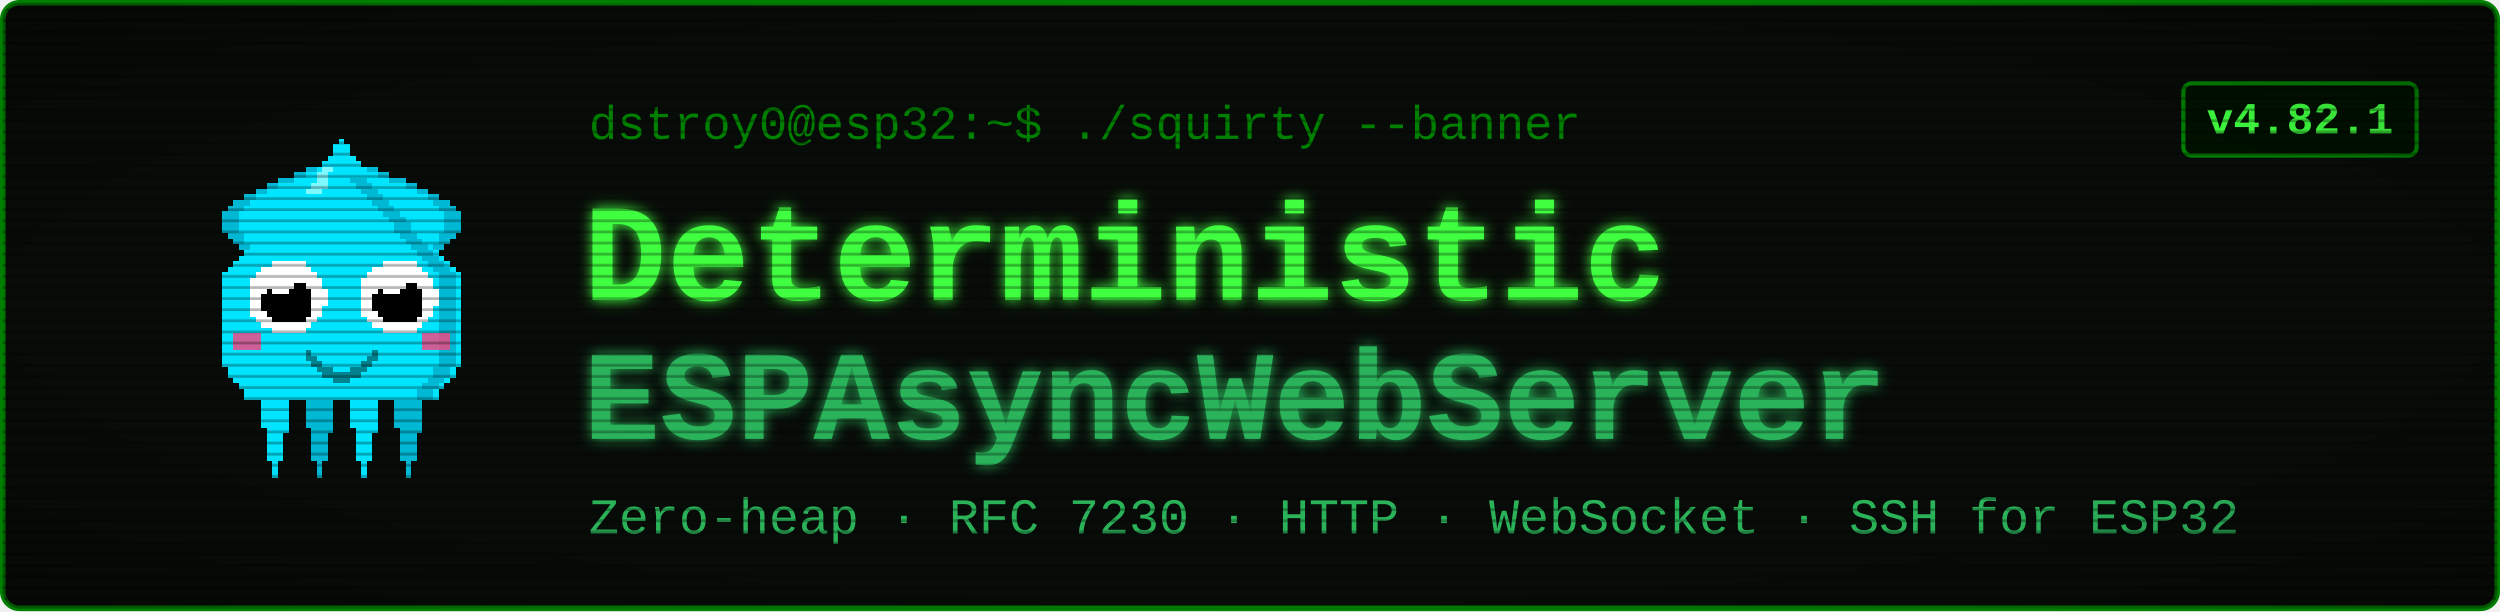
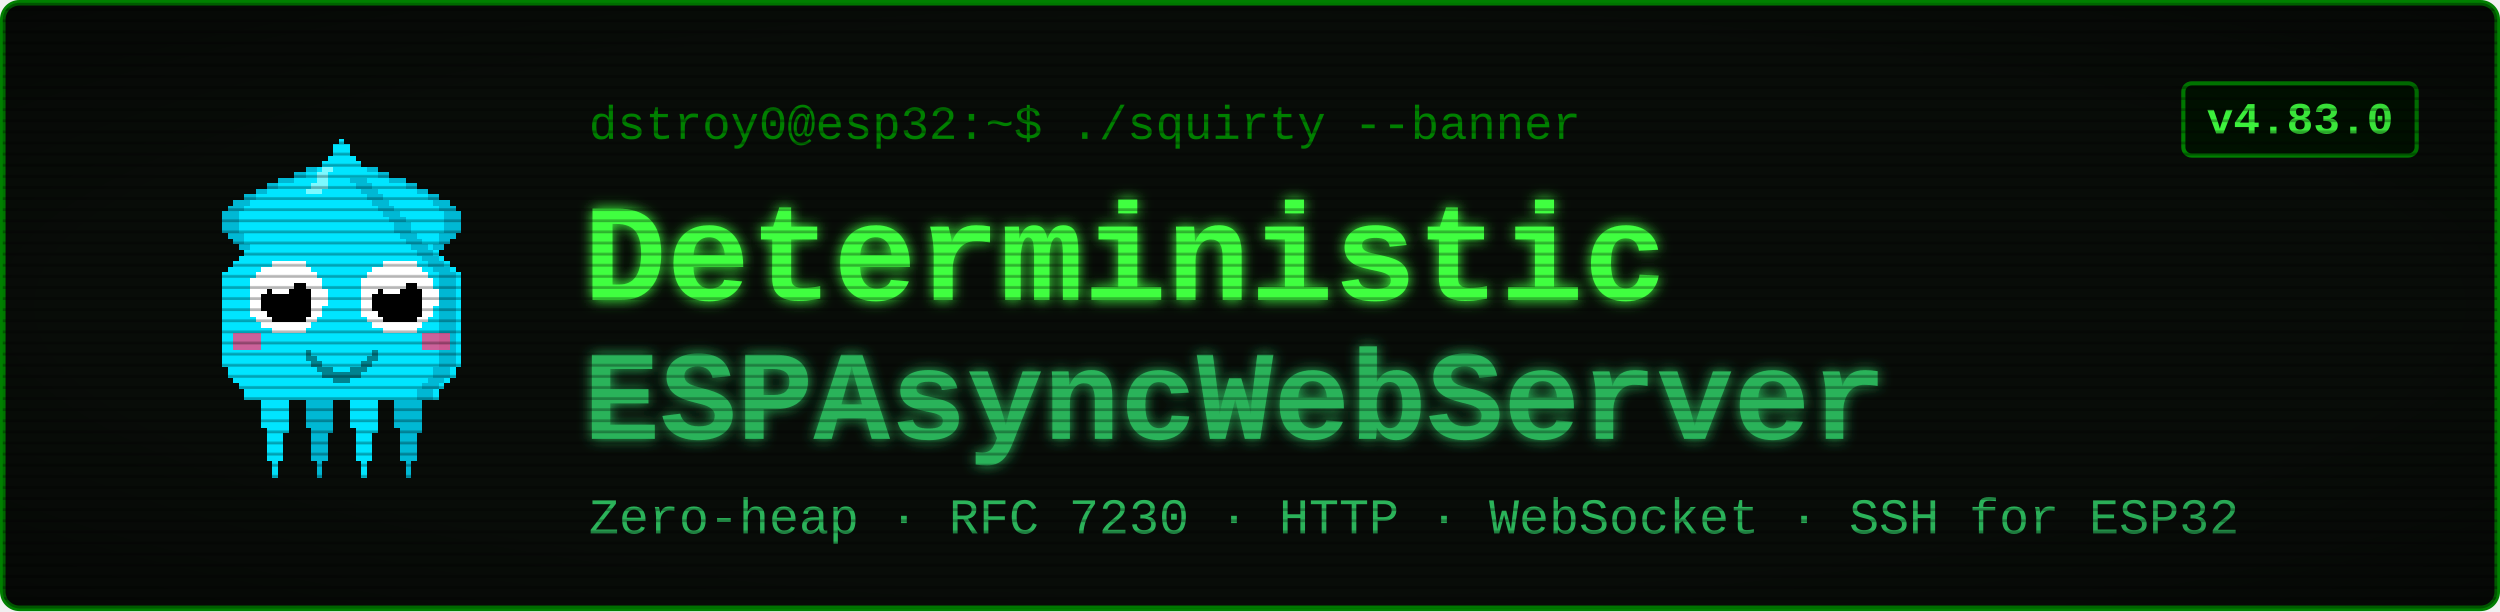
<svg xmlns="http://www.w3.org/2000/svg" viewBox="0 0 900 220" width="900" height="220" font-family="'Courier New', ui-monospace, monospace">
  <defs>
    <filter id="glow" x="-40%" y="-40%" width="180%" height="180%">
      <feGaussianBlur stdDeviation="2.4" result="b" />
      <feMerge>
        <feMergeNode in="b" />
        <feMergeNode in="SourceGraphic" />
      </feMerge>
    </filter>
    <pattern id="scan" width="4" height="4" patternUnits="userSpaceOnUse">
      <rect width="4" height="1" y="3" fill="#000000" opacity="0.28" />
    </pattern>
    <radialGradient id="vig" cx="50%" cy="50%" r="78%">
      <stop offset="58%" stop-color="#000000" stop-opacity="0" />
      <stop offset="100%" stop-color="#000000" stop-opacity="0.45" />
    </radialGradient>
  </defs>
  <rect x="1" y="1" width="898" height="218" rx="6" fill="#080c08" stroke="#008000" stroke-width="2" />
  <g transform="translate(58,46) scale(2)" shape-rendering="crispEdges">
    <rect x="29" y="6" width="1" height="1" fill="#00e5ff" />
    <rect x="26" y="7" width="3" height="1" fill="#00e5ff" />
    <rect x="24" y="8" width="4" height="1" fill="#00e5ff" />
    <rect x="21" y="9" width="7" height="1" fill="#00e5ff" />
    <rect x="19" y="10" width="8" height="1" fill="#00e5ff" />
    <rect x="17" y="11" width="9" height="1" fill="#00e5ff" />
    <rect x="15" y="12" width="10" height="1" fill="#00e5ff" />
    <rect x="13" y="13" width="11" height="1" fill="#00e5ff" />
    <rect x="12" y="14" width="11" height="1" fill="#00e5ff" />
    <rect x="11" y="15" width="11" height="1" fill="#00e5ff" />
    <rect x="11" y="16" width="10" height="1" fill="#00e5ff" />
    <rect x="11" y="17" width="9" height="1" fill="#00e5ff" />
    <rect x="11" y="18" width="9" height="1" fill="#00e5ff" />
    <rect x="12" y="19" width="7" height="1" fill="#00e5ff" />
    <rect x="13" y="20" width="5" height="1" fill="#00e5ff" />
    <rect x="14" y="21" width="3" height="1" fill="#00e5ff" />
    <rect x="15" y="22" width="1" height="1" fill="#00e5ff" />
    <rect x="29" y="6" width="3" height="1" fill="#00b8d4" />
    <rect x="26" y="7" width="3" height="1" fill="#00b8d4" />
    <rect x="24" y="8" width="2" height="1" fill="#00b8d4" />
    <rect x="21" y="9" width="3" height="1" fill="#00b8d4" />
    <rect x="19" y="10" width="2" height="1" fill="#00b8d4" />
    <rect x="17" y="11" width="2" height="1" fill="#00b8d4" />
    <rect x="15" y="12" width="2" height="1" fill="#00b8d4" />
    <rect x="13" y="13" width="3" height="1" fill="#00b8d4" />
    <rect x="12" y="14" width="3" height="1" fill="#00b8d4" />
    <rect x="11" y="15" width="3" height="1" fill="#00b8d4" />
    <rect x="11" y="16" width="3" height="1" fill="#00b8d4" />
    <rect x="11" y="17" width="3" height="1" fill="#00b8d4" />
    <rect x="11" y="18" width="3" height="1" fill="#00b8d4" />
    <rect x="12" y="19" width="3" height="1" fill="#00b8d4" />
    <rect x="13" y="20" width="2" height="1" fill="#00b8d4" />
    <rect x="14" y="21" width="2" height="1" fill="#00b8d4" />
    <rect x="15" y="22" width="2" height="1" fill="#00b8d4" />
    <rect x="35" y="6" width="1" height="1" fill="#00e5ff" />
    <rect x="36" y="7" width="3" height="1" fill="#00e5ff" />
    <rect x="37" y="8" width="4" height="1" fill="#00e5ff" />
    <rect x="37" y="9" width="7" height="1" fill="#00e5ff" />
    <rect x="38" y="10" width="8" height="1" fill="#00e5ff" />
    <rect x="39" y="11" width="9" height="1" fill="#00e5ff" />
    <rect x="40" y="12" width="10" height="1" fill="#00e5ff" />
    <rect x="41" y="13" width="11" height="1" fill="#00e5ff" />
    <rect x="42" y="14" width="11" height="1" fill="#00e5ff" />
    <rect x="43" y="15" width="11" height="1" fill="#00e5ff" />
    <rect x="44" y="16" width="10" height="1" fill="#00e5ff" />
    <rect x="45" y="17" width="9" height="1" fill="#00e5ff" />
    <rect x="45" y="18" width="9" height="1" fill="#00e5ff" />
    <rect x="46" y="19" width="7" height="1" fill="#00e5ff" />
    <rect x="47" y="20" width="5" height="1" fill="#00e5ff" />
    <rect x="48" y="21" width="3" height="1" fill="#00e5ff" />
    <rect x="49" y="22" width="1" height="1" fill="#00e5ff" />
    <rect x="33" y="6" width="3" height="1" fill="#00b8d4" />
    <rect x="36" y="7" width="3" height="1" fill="#00b8d4" />
    <rect x="39" y="8" width="2" height="1" fill="#00b8d4" />
    <rect x="41" y="9" width="3" height="1" fill="#00b8d4" />
    <rect x="44" y="10" width="2" height="1" fill="#00b8d4" />
    <rect x="46" y="11" width="2" height="1" fill="#00b8d4" />
    <rect x="48" y="12" width="2" height="1" fill="#00b8d4" />
    <rect x="49" y="13" width="3" height="1" fill="#00b8d4" />
    <rect x="50" y="14" width="3" height="1" fill="#00b8d4" />
    <rect x="51" y="15" width="3" height="1" fill="#00b8d4" />
    <rect x="51" y="16" width="3" height="1" fill="#00b8d4" />
    <rect x="51" y="17" width="3" height="1" fill="#00b8d4" />
    <rect x="51" y="18" width="3" height="1" fill="#00b8d4" />
    <rect x="50" y="19" width="3" height="1" fill="#00b8d4" />
    <rect x="50" y="20" width="2" height="1" fill="#00b8d4" />
    <rect x="49" y="21" width="2" height="1" fill="#00b8d4" />
    <rect x="48" y="22" width="2" height="1" fill="#00b8d4" />
    <rect x="17" y="46" width="7" height="1" fill="#00e5ff" />
    <rect x="17" y="47" width="7" height="1" fill="#00e5ff" />
    <rect x="17" y="48" width="7" height="1" fill="#00e5ff" />
    <rect x="18" y="49" width="5" height="1" fill="#00e5ff" />
    <rect x="18" y="50" width="5" height="1" fill="#00e5ff" />
    <rect x="18" y="51" width="5" height="1" fill="#00e5ff" />
    <rect x="18" y="52" width="5" height="1" fill="#00e5ff" />
    <rect x="18" y="53" width="5" height="1" fill="#00e5ff" />
    <rect x="19" y="54" width="4" height="1" fill="#00e5ff" />
    <rect x="19" y="55" width="3" height="1" fill="#00e5ff" />
    <rect x="19" y="56" width="3" height="1" fill="#00e5ff" />
    <rect x="19" y="57" width="3" height="1" fill="#00e5ff" />
    <rect x="19" y="58" width="3" height="1" fill="#00e5ff" />
    <rect x="19" y="59" width="3" height="1" fill="#00e5ff" />
    <rect x="20" y="60" width="1" height="1" fill="#00e5ff" />
    <rect x="20" y="61" width="1" height="1" fill="#00e5ff" />
    <rect x="20" y="62" width="1" height="1" fill="#00e5ff" />
    <rect x="25" y="46" width="7" height="1" fill="#00b8d4" />
    <rect x="25" y="47" width="7" height="1" fill="#00b8d4" />
    <rect x="25" y="48" width="7" height="1" fill="#00b8d4" />
    <rect x="26" y="49" width="5" height="1" fill="#00b8d4" />
    <rect x="26" y="50" width="5" height="1" fill="#00b8d4" />
    <rect x="26" y="51" width="5" height="1" fill="#00b8d4" />
    <rect x="26" y="52" width="5" height="1" fill="#00b8d4" />
    <rect x="26" y="53" width="5" height="1" fill="#00b8d4" />
    <rect x="27" y="54" width="4" height="1" fill="#00b8d4" />
    <rect x="27" y="55" width="3" height="1" fill="#00b8d4" />
    <rect x="27" y="56" width="3" height="1" fill="#00b8d4" />
    <rect x="27" y="57" width="3" height="1" fill="#00b8d4" />
    <rect x="27" y="58" width="3" height="1" fill="#00b8d4" />
    <rect x="27" y="59" width="3" height="1" fill="#00b8d4" />
    <rect x="28" y="60" width="1" height="1" fill="#00b8d4" />
    <rect x="28" y="61" width="1" height="1" fill="#00b8d4" />
    <rect x="28" y="62" width="1" height="1" fill="#00b8d4" />
    <rect x="33" y="46" width="7" height="1" fill="#00e5ff" />
    <rect x="33" y="47" width="7" height="1" fill="#00e5ff" />
    <rect x="33" y="48" width="7" height="1" fill="#00e5ff" />
    <rect x="34" y="49" width="5" height="1" fill="#00e5ff" />
    <rect x="34" y="50" width="5" height="1" fill="#00e5ff" />
    <rect x="34" y="51" width="5" height="1" fill="#00e5ff" />
    <rect x="34" y="52" width="5" height="1" fill="#00e5ff" />
    <rect x="34" y="53" width="5" height="1" fill="#00e5ff" />
    <rect x="35" y="54" width="4" height="1" fill="#00e5ff" />
    <rect x="35" y="55" width="3" height="1" fill="#00e5ff" />
    <rect x="35" y="56" width="3" height="1" fill="#00e5ff" />
    <rect x="35" y="57" width="3" height="1" fill="#00e5ff" />
    <rect x="35" y="58" width="3" height="1" fill="#00e5ff" />
    <rect x="35" y="59" width="3" height="1" fill="#00e5ff" />
    <rect x="36" y="60" width="1" height="1" fill="#00e5ff" />
    <rect x="36" y="61" width="1" height="1" fill="#00e5ff" />
    <rect x="36" y="62" width="1" height="1" fill="#00e5ff" />
    <rect x="41" y="46" width="7" height="1" fill="#00b8d4" />
    <rect x="41" y="47" width="7" height="1" fill="#00b8d4" />
    <rect x="41" y="48" width="7" height="1" fill="#00b8d4" />
    <rect x="42" y="49" width="5" height="1" fill="#00b8d4" />
    <rect x="42" y="50" width="5" height="1" fill="#00b8d4" />
    <rect x="42" y="51" width="5" height="1" fill="#00b8d4" />
    <rect x="42" y="52" width="5" height="1" fill="#00b8d4" />
    <rect x="42" y="53" width="5" height="1" fill="#00b8d4" />
    <rect x="43" y="54" width="4" height="1" fill="#00b8d4" />
    <rect x="43" y="55" width="3" height="1" fill="#00b8d4" />
    <rect x="43" y="56" width="3" height="1" fill="#00b8d4" />
    <rect x="43" y="57" width="3" height="1" fill="#00b8d4" />
    <rect x="43" y="58" width="3" height="1" fill="#00b8d4" />
    <rect x="43" y="59" width="3" height="1" fill="#00b8d4" />
    <rect x="44" y="60" width="1" height="1" fill="#00b8d4" />
    <rect x="44" y="61" width="1" height="1" fill="#00b8d4" />
    <rect x="44" y="62" width="1" height="1" fill="#00b8d4" />
    <rect x="32" y="2" width="1" height="1" fill="#00e5ff" />
    <rect x="31" y="3" width="3" height="1" fill="#00e5ff" />
    <rect x="31" y="4" width="3" height="1" fill="#00e5ff" />
    <rect x="30" y="5" width="5" height="1" fill="#00e5ff" />
    <rect x="29" y="6" width="7" height="1" fill="#00e5ff" />
    <rect x="28" y="7" width="9" height="1" fill="#00e5ff" />
    <rect x="27" y="8" width="11" height="1" fill="#00e5ff" />
    <rect x="27" y="9" width="11" height="1" fill="#00e5ff" />
    <rect x="26" y="10" width="13" height="1" fill="#00e5ff" />
    <rect x="25" y="11" width="15" height="1" fill="#00e5ff" />
    <rect x="24" y="12" width="17" height="1" fill="#00e5ff" />
    <rect x="23" y="13" width="19" height="1" fill="#00e5ff" />
    <rect x="22" y="14" width="21" height="1" fill="#00e5ff" />
    <rect x="21" y="15" width="23" height="1" fill="#00e5ff" />
    <rect x="20" y="16" width="25" height="1" fill="#00e5ff" />
    <rect x="19" y="17" width="27" height="1" fill="#00e5ff" />
    <rect x="19" y="18" width="27" height="1" fill="#00e5ff" />
    <rect x="18" y="19" width="29" height="1" fill="#00e5ff" />
    <rect x="17" y="20" width="31" height="1" fill="#00e5ff" />
    <rect x="16" y="21" width="33" height="1" fill="#00e5ff" />
    <rect x="15" y="22" width="35" height="1" fill="#00e5ff" />
    <rect x="14" y="23" width="37" height="1" fill="#00e5ff" />
    <rect x="13" y="24" width="39" height="1" fill="#00e5ff" />
    <rect x="12" y="25" width="41" height="1" fill="#00e5ff" />
    <rect x="11" y="26" width="43" height="1" fill="#00e5ff" />
    <rect x="11" y="27" width="43" height="1" fill="#00e5ff" />
    <rect x="11" y="28" width="43" height="1" fill="#00e5ff" />
    <rect x="11" y="29" width="43" height="1" fill="#00e5ff" />
    <rect x="11" y="30" width="43" height="1" fill="#00e5ff" />
    <rect x="11" y="31" width="43" height="1" fill="#00e5ff" />
    <rect x="11" y="32" width="43" height="1" fill="#00e5ff" />
    <rect x="11" y="33" width="43" height="1" fill="#00e5ff" />
    <rect x="11" y="34" width="43" height="1" fill="#00e5ff" />
    <rect x="11" y="35" width="43" height="1" fill="#00e5ff" />
    <rect x="11" y="36" width="43" height="1" fill="#00e5ff" />
    <rect x="11" y="37" width="43" height="1" fill="#00e5ff" />
    <rect x="11" y="38" width="43" height="1" fill="#00e5ff" />
    <rect x="11" y="39" width="43" height="1" fill="#00e5ff" />
    <rect x="11" y="40" width="43" height="1" fill="#00e5ff" />
    <rect x="11" y="41" width="43" height="1" fill="#00e5ff" />
    <rect x="11" y="42" width="43" height="1" fill="#00e5ff" />
    <rect x="12" y="43" width="41" height="1" fill="#00e5ff" />
    <rect x="12" y="44" width="41" height="1" fill="#00e5ff" />
    <rect x="13" y="45" width="39" height="1" fill="#00e5ff" />
    <rect x="14" y="46" width="37" height="1" fill="#00e5ff" />
    <rect x="15" y="47" width="35" height="1" fill="#00e5ff" />
    <rect x="15" y="48" width="35" height="1" fill="#00e5ff" />
    <rect x="34" y="9" width="3" height="1" fill="#00b8d4" />
    <rect x="35" y="10" width="3" height="1" fill="#00b8d4" />
    <rect x="36" y="11" width="3" height="1" fill="#00b8d4" />
    <rect x="37" y="12" width="3" height="1" fill="#00b8d4" />
    <rect x="38" y="13" width="3" height="1" fill="#00b8d4" />
    <rect x="39" y="14" width="3" height="1" fill="#00b8d4" />
    <rect x="40" y="15" width="3" height="1" fill="#00b8d4" />
    <rect x="41" y="16" width="3" height="1" fill="#00b8d4" />
    <rect x="42" y="17" width="3" height="1" fill="#00b8d4" />
    <rect x="42" y="18" width="3" height="1" fill="#00b8d4" />
    <rect x="43" y="19" width="3" height="1" fill="#00b8d4" />
    <rect x="44" y="20" width="3" height="1" fill="#00b8d4" />
    <rect x="45" y="21" width="3" height="1" fill="#00b8d4" />
    <rect x="46" y="22" width="3" height="1" fill="#00b8d4" />
    <rect x="47" y="23" width="3" height="1" fill="#00b8d4" />
    <rect x="48" y="24" width="3" height="1" fill="#00b8d4" />
    <rect x="49" y="25" width="3" height="1" fill="#00b8d4" />
    <rect x="50" y="26" width="3" height="1" fill="#00b8d4" />
    <rect x="50" y="27" width="3" height="1" fill="#00b8d4" />
    <rect x="50" y="28" width="3" height="1" fill="#00b8d4" />
    <rect x="50" y="29" width="3" height="1" fill="#00b8d4" />
    <rect x="50" y="30" width="3" height="1" fill="#00b8d4" />
    <rect x="50" y="31" width="3" height="1" fill="#00b8d4" />
    <rect x="50" y="32" width="3" height="1" fill="#00b8d4" />
    <rect x="50" y="33" width="3" height="1" fill="#00b8d4" />
    <rect x="50" y="34" width="3" height="1" fill="#00b8d4" />
    <rect x="50" y="35" width="3" height="1" fill="#00b8d4" />
    <rect x="50" y="36" width="3" height="1" fill="#00b8d4" />
    <rect x="50" y="37" width="3" height="1" fill="#00b8d4" />
    <rect x="50" y="38" width="3" height="1" fill="#00b8d4" />
    <rect x="50" y="39" width="3" height="1" fill="#00b8d4" />
    <rect x="50" y="40" width="3" height="1" fill="#00b8d4" />
    <rect x="50" y="41" width="3" height="1" fill="#00b8d4" />
    <rect x="50" y="42" width="3" height="1" fill="#00b8d4" />
    <rect x="49" y="43" width="3" height="1" fill="#00b8d4" />
    <rect x="49" y="44" width="3" height="1" fill="#00b8d4" />
    <rect x="48" y="45" width="3" height="1" fill="#00b8d4" />
    <rect x="47" y="46" width="3" height="1" fill="#00b8d4" />
    <rect x="46" y="47" width="3" height="1" fill="#00b8d4" />
    <rect x="46" y="48" width="3" height="1" fill="#00b8d4" />
    <rect x="29" y="7" width="2" height="1" fill="#7df9ff" />
    <rect x="28" y="8" width="2" height="1" fill="#7df9ff" />
    <rect x="28" y="9" width="2" height="1" fill="#7df9ff" />
    <rect x="27" y="10" width="3" height="1" fill="#7df9ff" />
    <rect x="26" y="11" width="3" height="1" fill="#7df9ff" />
    <rect x="13" y="37" width="5" height="3" fill="#ff4081" opacity="0.8" />
    <rect x="47" y="37" width="5" height="3" fill="#ff4081" opacity="0.8" />
    <rect x="20" y="24" width="6" height="1" fill="#ffffff" />
    <rect x="18" y="25" width="9" height="1" fill="#ffffff" />
    <rect x="17" y="26" width="11" height="1" fill="#ffffff" />
    <rect x="16" y="27" width="13" height="1" fill="#ffffff" />
    <rect x="16" y="28" width="13" height="1" fill="#ffffff" />
    <rect x="16" y="29" width="14" height="1" fill="#ffffff" />
    <rect x="16" y="30" width="14" height="1" fill="#ffffff" />
    <rect x="16" y="31" width="14" height="1" fill="#ffffff" />
    <rect x="16" y="32" width="13" height="1" fill="#ffffff" />
    <rect x="16" y="33" width="13" height="1" fill="#ffffff" />
    <rect x="17" y="34" width="11" height="1" fill="#ffffff" />
    <rect x="18" y="35" width="9" height="1" fill="#ffffff" />
    <rect x="20" y="36" width="6" height="1" fill="#ffffff" />
    <rect x="20" y="28" width="6" height="1" fill="#000000" />
    <rect x="19" y="29" width="8" height="1" fill="#000000" />
    <rect x="18" y="30" width="9" height="1" fill="#000000" />
    <rect x="18" y="31" width="9" height="1" fill="#000000" />
    <rect x="18" y="32" width="9" height="1" fill="#000000" />
    <rect x="19" y="33" width="8" height="1" fill="#000000" />
    <rect x="20" y="34" width="6" height="1" fill="#000000" />
    <rect x="20" y="27" width="3" height="1" fill="#ffffff" />
    <rect x="20" y="28" width="4" height="1" fill="#ffffff" />
    <rect x="20" y="29" width="3" height="1" fill="#ffffff" />
    <rect x="40" y="24" width="6" height="1" fill="#ffffff" />
    <rect x="38" y="25" width="9" height="1" fill="#ffffff" />
    <rect x="37" y="26" width="11" height="1" fill="#ffffff" />
    <rect x="36" y="27" width="13" height="1" fill="#ffffff" />
    <rect x="36" y="28" width="13" height="1" fill="#ffffff" />
    <rect x="36" y="29" width="14" height="1" fill="#ffffff" />
    <rect x="36" y="30" width="14" height="1" fill="#ffffff" />
    <rect x="36" y="31" width="14" height="1" fill="#ffffff" />
    <rect x="36" y="32" width="13" height="1" fill="#ffffff" />
    <rect x="36" y="33" width="13" height="1" fill="#ffffff" />
    <rect x="37" y="34" width="11" height="1" fill="#ffffff" />
    <rect x="38" y="35" width="9" height="1" fill="#ffffff" />
    <rect x="40" y="36" width="6" height="1" fill="#ffffff" />
    <rect x="40" y="28" width="6" height="1" fill="#000000" />
    <rect x="39" y="29" width="8" height="1" fill="#000000" />
    <rect x="38" y="30" width="9" height="1" fill="#000000" />
    <rect x="38" y="31" width="9" height="1" fill="#000000" />
    <rect x="38" y="32" width="9" height="1" fill="#000000" />
    <rect x="39" y="33" width="8" height="1" fill="#000000" />
    <rect x="40" y="34" width="6" height="1" fill="#000000" />
    <rect x="40" y="27" width="3" height="1" fill="#ffffff" />
    <rect x="40" y="28" width="4" height="1" fill="#ffffff" />
    <rect x="40" y="29" width="3" height="1" fill="#ffffff" />
    <rect x="26" y="40" width="1" height="2" fill="#00838f" />
    <rect x="27" y="41" width="1" height="2" fill="#00838f" />
    <rect x="28" y="42" width="1" height="2" fill="#00838f" />
    <rect x="29" y="43" width="1" height="2" fill="#00838f" />
    <rect x="30" y="43" width="1" height="2" fill="#00838f" />
    <rect x="31" y="44" width="1" height="2" fill="#00838f" />
    <rect x="32" y="44" width="1" height="2" fill="#00838f" />
    <rect x="33" y="44" width="1" height="2" fill="#00838f" />
    <rect x="34" y="43" width="1" height="2" fill="#00838f" />
    <rect x="35" y="43" width="1" height="2" fill="#00838f" />
    <rect x="36" y="42" width="1" height="2" fill="#00838f" />
    <rect x="37" y="41" width="1" height="2" fill="#00838f" />
    <rect x="38" y="40" width="1" height="2" fill="#00838f" />
  </g>
  <text x="212" y="50" font-size="17" fill="#008000">dstroy0@esp32:~$ ./squirty --banner</text>
  <text x="210" y="108" font-size="50" font-weight="700" fill="#40ff40" filter="url(#glow)">Deterministic</text>
  <text x="210" y="158" font-size="46" font-weight="700" fill="#2bb35a" filter="url(#glow)">ESPAsyncWebServer</text>
  <text x="212" y="192" font-size="18" fill="#2bb35a">Zero-heap · RFC 7230 · HTTP · WebSocket · SSH for ESP32</text>
  <rect x="786" y="30" width="84" height="26" rx="3" fill="#001100" stroke="#008000" stroke-width="1.5" />
-   <text x="828" y="48" font-size="16" font-weight="700" fill="#40ff40" text-anchor="middle">v4.82.1</text>
+   <text x="828" y="48" font-size="16" font-weight="700" fill="#40ff40" text-anchor="middle">v4.83.0</text>
  <rect x="1" y="1" width="898" height="218" rx="6" fill="url(#scan)" />
  <rect x="1" y="1" width="898" height="218" rx="6" fill="url(#vig)" />
</svg>
